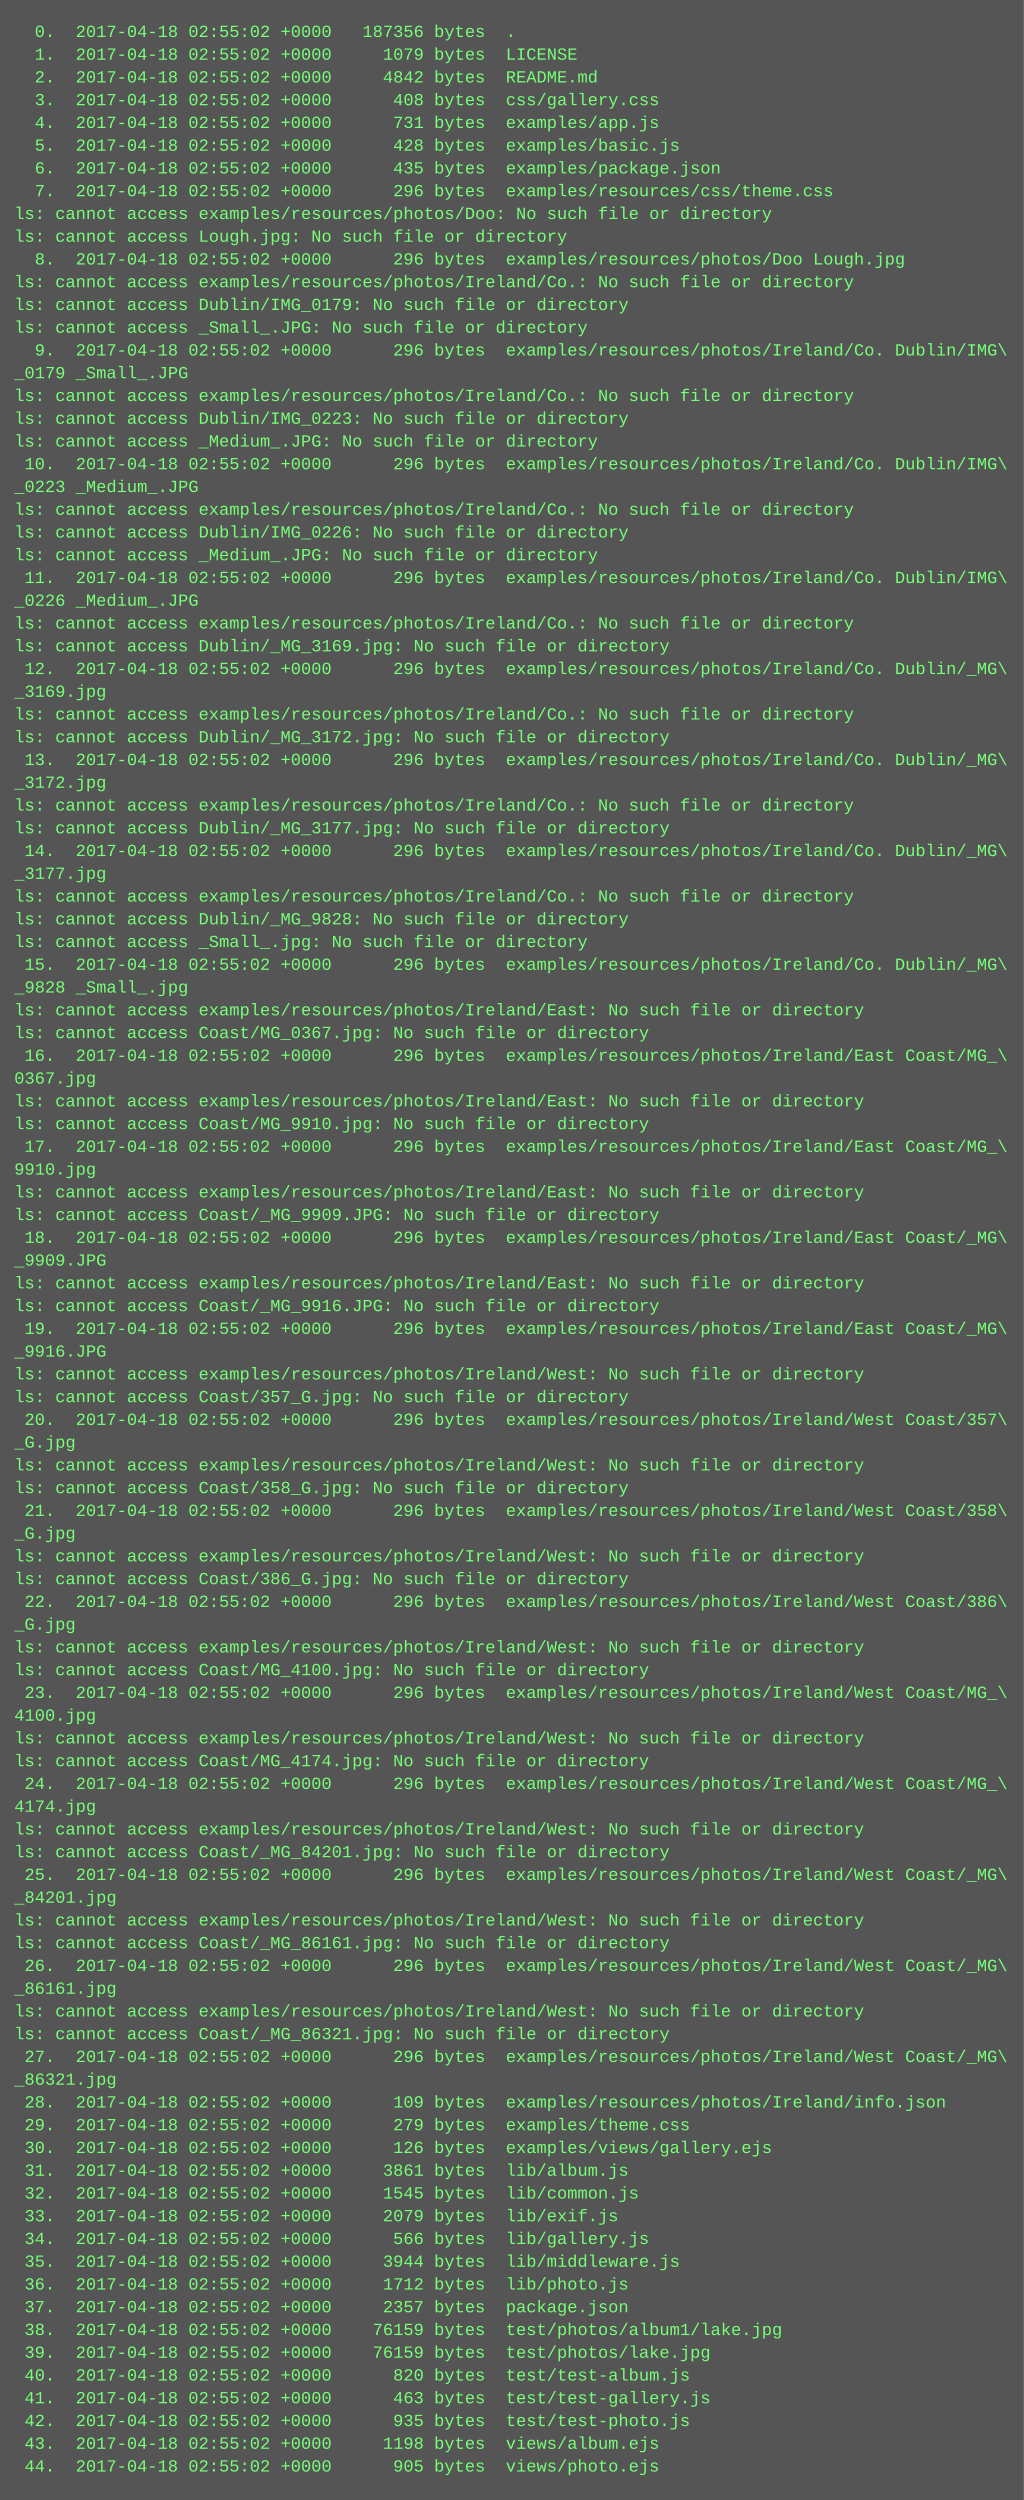
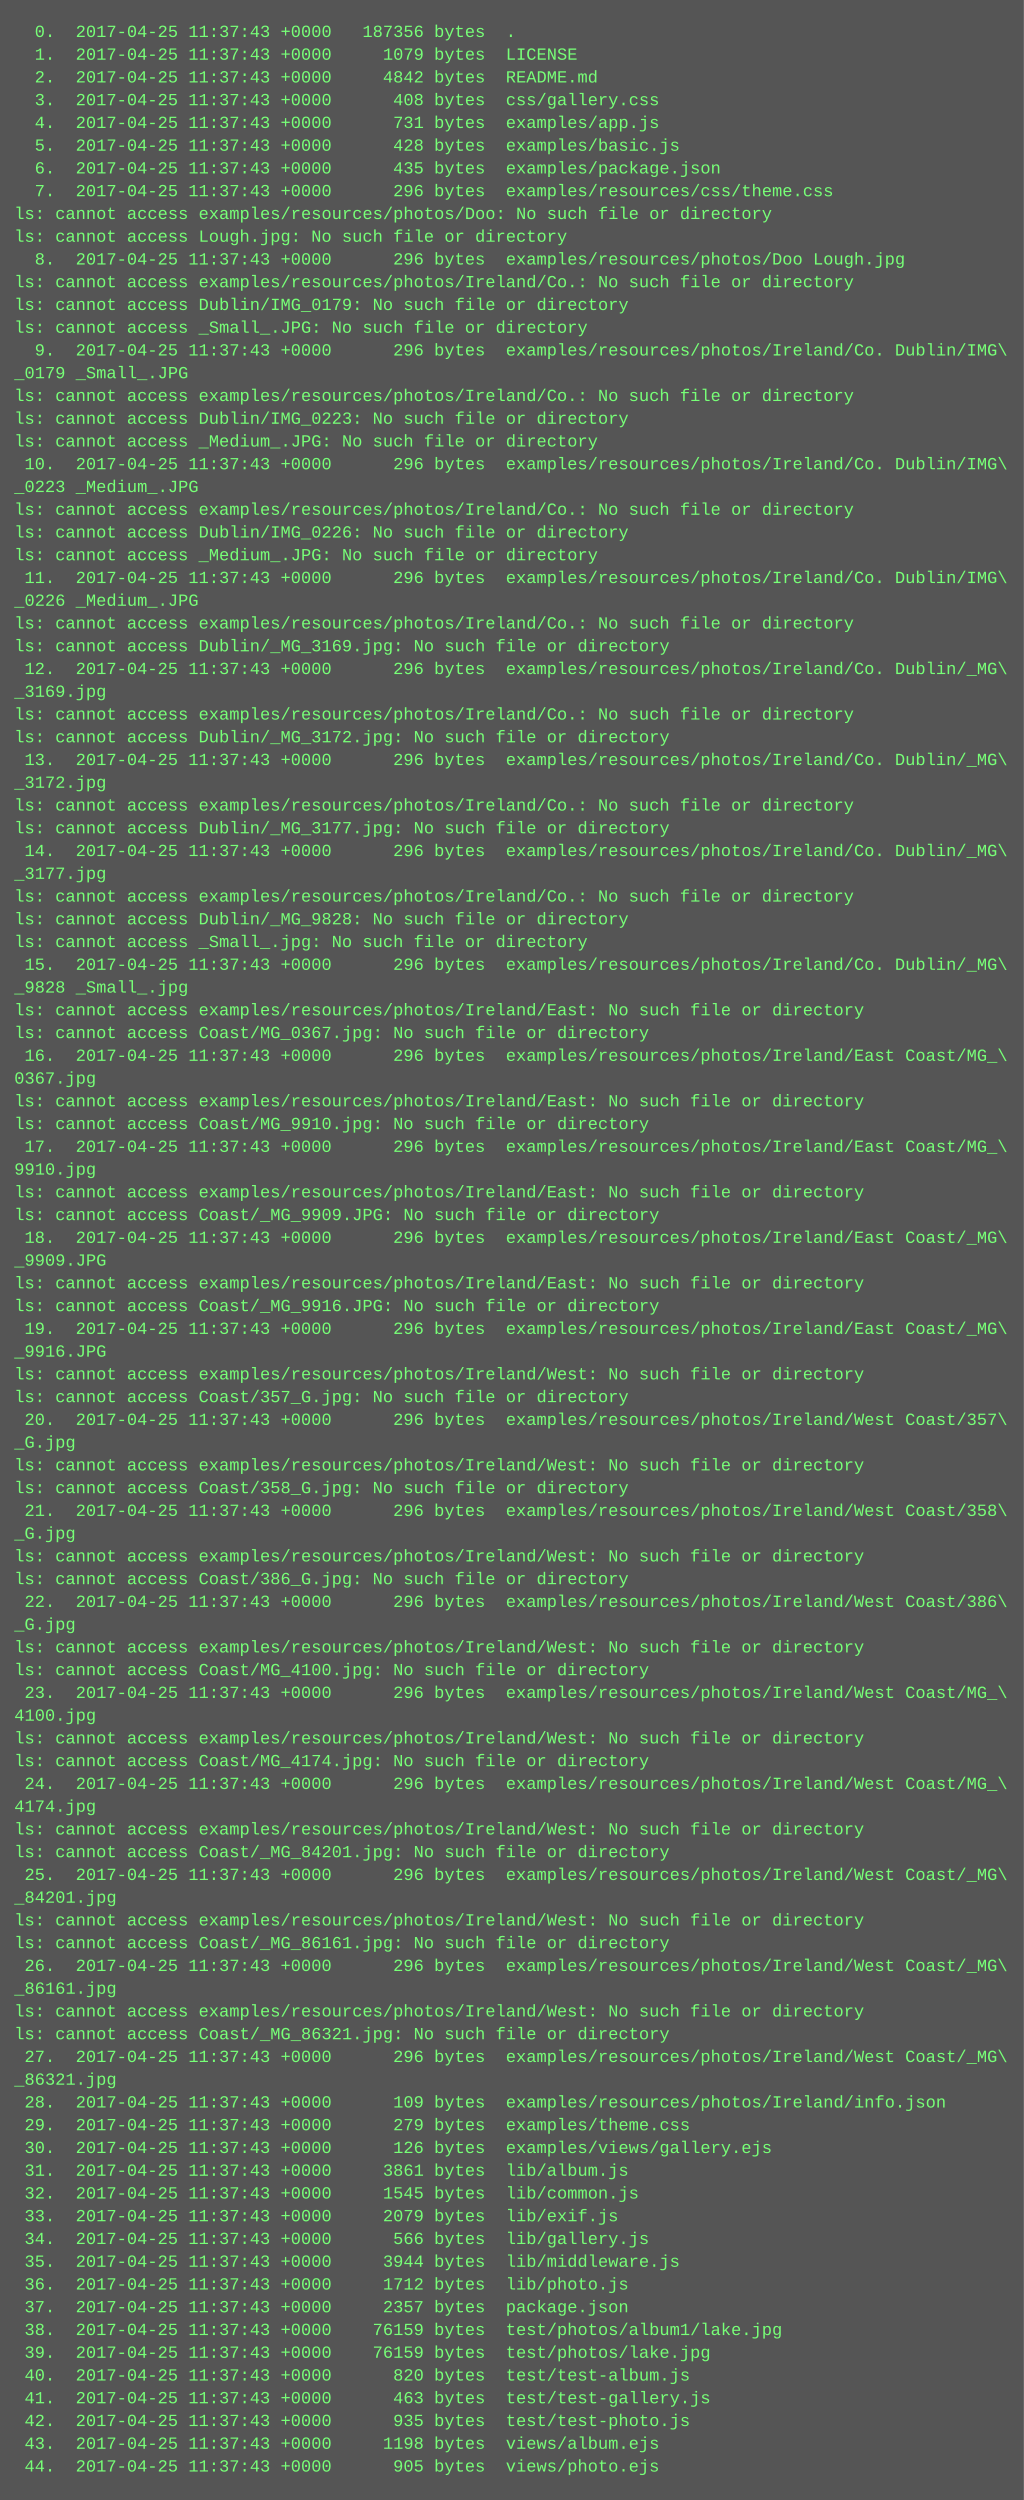
<svg xmlns="http://www.w3.org/2000/svg" height="1758" width="720">
  <rect height="1758" fill="#555" width="720" />
  <text fill="#7f7" font-family="Courier New" font-size="12" xml:space="preserve">
-     <tspan x="10" y="26">  0.  2017-04-18 02:55:02 +0000   187356 bytes  .</tspan>
-     <tspan x="10" y="42">  1.  2017-04-18 02:55:02 +0000     1079 bytes  LICENSE</tspan>
-     <tspan x="10" y="58">  2.  2017-04-18 02:55:02 +0000     4842 bytes  README.md</tspan>
-     <tspan x="10" y="74">  3.  2017-04-18 02:55:02 +0000      408 bytes  css/gallery.css</tspan>
-     <tspan x="10" y="90">  4.  2017-04-18 02:55:02 +0000      731 bytes  examples/app.js</tspan>
-     <tspan x="10" y="106">  5.  2017-04-18 02:55:02 +0000      428 bytes  examples/basic.js</tspan>
-     <tspan x="10" y="122">  6.  2017-04-18 02:55:02 +0000      435 bytes  examples/package.json</tspan>
-     <tspan x="10" y="138">  7.  2017-04-18 02:55:02 +0000      296 bytes  examples/resources/css/theme.css</tspan>
+     <tspan x="10" y="26">  0.  2017-04-25 11:37:43 +0000   187356 bytes  .</tspan>
+     <tspan x="10" y="42">  1.  2017-04-25 11:37:43 +0000     1079 bytes  LICENSE</tspan>
+     <tspan x="10" y="58">  2.  2017-04-25 11:37:43 +0000     4842 bytes  README.md</tspan>
+     <tspan x="10" y="74">  3.  2017-04-25 11:37:43 +0000      408 bytes  css/gallery.css</tspan>
+     <tspan x="10" y="90">  4.  2017-04-25 11:37:43 +0000      731 bytes  examples/app.js</tspan>
+     <tspan x="10" y="106">  5.  2017-04-25 11:37:43 +0000      428 bytes  examples/basic.js</tspan>
+     <tspan x="10" y="122">  6.  2017-04-25 11:37:43 +0000      435 bytes  examples/package.json</tspan>
+     <tspan x="10" y="138">  7.  2017-04-25 11:37:43 +0000      296 bytes  examples/resources/css/theme.css</tspan>
    <tspan x="10" y="154">ls: cannot access examples/resources/photos/Doo: No such file or directory</tspan>
    <tspan x="10" y="170">ls: cannot access Lough.jpg: No such file or directory</tspan>
-     <tspan x="10" y="186">  8.  2017-04-18 02:55:02 +0000      296 bytes  examples/resources/photos/Doo Lough.jpg</tspan>
+     <tspan x="10" y="186">  8.  2017-04-25 11:37:43 +0000      296 bytes  examples/resources/photos/Doo Lough.jpg</tspan>
    <tspan x="10" y="202">ls: cannot access examples/resources/photos/Ireland/Co.: No such file or directory</tspan>
    <tspan x="10" y="218">ls: cannot access Dublin/IMG_0179: No such file or directory</tspan>
    <tspan x="10" y="234">ls: cannot access _Small_.JPG: No such file or directory</tspan>
-     <tspan x="10" y="250">  9.  2017-04-18 02:55:02 +0000      296 bytes  examples/resources/photos/Ireland/Co. Dublin/IMG\</tspan>
+     <tspan x="10" y="250">  9.  2017-04-25 11:37:43 +0000      296 bytes  examples/resources/photos/Ireland/Co. Dublin/IMG\</tspan>
    <tspan x="10" y="266">_0179 _Small_.JPG</tspan>
    <tspan x="10" y="282">ls: cannot access examples/resources/photos/Ireland/Co.: No such file or directory</tspan>
    <tspan x="10" y="298">ls: cannot access Dublin/IMG_0223: No such file or directory</tspan>
    <tspan x="10" y="314">ls: cannot access _Medium_.JPG: No such file or directory</tspan>
-     <tspan x="10" y="330"> 10.  2017-04-18 02:55:02 +0000      296 bytes  examples/resources/photos/Ireland/Co. Dublin/IMG\</tspan>
+     <tspan x="10" y="330"> 10.  2017-04-25 11:37:43 +0000      296 bytes  examples/resources/photos/Ireland/Co. Dublin/IMG\</tspan>
    <tspan x="10" y="346">_0223 _Medium_.JPG</tspan>
    <tspan x="10" y="362">ls: cannot access examples/resources/photos/Ireland/Co.: No such file or directory</tspan>
    <tspan x="10" y="378">ls: cannot access Dublin/IMG_0226: No such file or directory</tspan>
    <tspan x="10" y="394">ls: cannot access _Medium_.JPG: No such file or directory</tspan>
-     <tspan x="10" y="410"> 11.  2017-04-18 02:55:02 +0000      296 bytes  examples/resources/photos/Ireland/Co. Dublin/IMG\</tspan>
+     <tspan x="10" y="410"> 11.  2017-04-25 11:37:43 +0000      296 bytes  examples/resources/photos/Ireland/Co. Dublin/IMG\</tspan>
    <tspan x="10" y="426">_0226 _Medium_.JPG</tspan>
    <tspan x="10" y="442">ls: cannot access examples/resources/photos/Ireland/Co.: No such file or directory</tspan>
    <tspan x="10" y="458">ls: cannot access Dublin/_MG_3169.jpg: No such file or directory</tspan>
-     <tspan x="10" y="474"> 12.  2017-04-18 02:55:02 +0000      296 bytes  examples/resources/photos/Ireland/Co. Dublin/_MG\</tspan>
+     <tspan x="10" y="474"> 12.  2017-04-25 11:37:43 +0000      296 bytes  examples/resources/photos/Ireland/Co. Dublin/_MG\</tspan>
    <tspan x="10" y="490">_3169.jpg</tspan>
    <tspan x="10" y="506">ls: cannot access examples/resources/photos/Ireland/Co.: No such file or directory</tspan>
    <tspan x="10" y="522">ls: cannot access Dublin/_MG_3172.jpg: No such file or directory</tspan>
-     <tspan x="10" y="538"> 13.  2017-04-18 02:55:02 +0000      296 bytes  examples/resources/photos/Ireland/Co. Dublin/_MG\</tspan>
+     <tspan x="10" y="538"> 13.  2017-04-25 11:37:43 +0000      296 bytes  examples/resources/photos/Ireland/Co. Dublin/_MG\</tspan>
    <tspan x="10" y="554">_3172.jpg</tspan>
    <tspan x="10" y="570">ls: cannot access examples/resources/photos/Ireland/Co.: No such file or directory</tspan>
    <tspan x="10" y="586">ls: cannot access Dublin/_MG_3177.jpg: No such file or directory</tspan>
-     <tspan x="10" y="602"> 14.  2017-04-18 02:55:02 +0000      296 bytes  examples/resources/photos/Ireland/Co. Dublin/_MG\</tspan>
+     <tspan x="10" y="602"> 14.  2017-04-25 11:37:43 +0000      296 bytes  examples/resources/photos/Ireland/Co. Dublin/_MG\</tspan>
    <tspan x="10" y="618">_3177.jpg</tspan>
    <tspan x="10" y="634">ls: cannot access examples/resources/photos/Ireland/Co.: No such file or directory</tspan>
    <tspan x="10" y="650">ls: cannot access Dublin/_MG_9828: No such file or directory</tspan>
    <tspan x="10" y="666">ls: cannot access _Small_.jpg: No such file or directory</tspan>
-     <tspan x="10" y="682"> 15.  2017-04-18 02:55:02 +0000      296 bytes  examples/resources/photos/Ireland/Co. Dublin/_MG\</tspan>
+     <tspan x="10" y="682"> 15.  2017-04-25 11:37:43 +0000      296 bytes  examples/resources/photos/Ireland/Co. Dublin/_MG\</tspan>
    <tspan x="10" y="698">_9828 _Small_.jpg</tspan>
    <tspan x="10" y="714">ls: cannot access examples/resources/photos/Ireland/East: No such file or directory</tspan>
    <tspan x="10" y="730">ls: cannot access Coast/MG_0367.jpg: No such file or directory</tspan>
-     <tspan x="10" y="746"> 16.  2017-04-18 02:55:02 +0000      296 bytes  examples/resources/photos/Ireland/East Coast/MG_\</tspan>
+     <tspan x="10" y="746"> 16.  2017-04-25 11:37:43 +0000      296 bytes  examples/resources/photos/Ireland/East Coast/MG_\</tspan>
    <tspan x="10" y="762">0367.jpg</tspan>
    <tspan x="10" y="778">ls: cannot access examples/resources/photos/Ireland/East: No such file or directory</tspan>
    <tspan x="10" y="794">ls: cannot access Coast/MG_9910.jpg: No such file or directory</tspan>
-     <tspan x="10" y="810"> 17.  2017-04-18 02:55:02 +0000      296 bytes  examples/resources/photos/Ireland/East Coast/MG_\</tspan>
+     <tspan x="10" y="810"> 17.  2017-04-25 11:37:43 +0000      296 bytes  examples/resources/photos/Ireland/East Coast/MG_\</tspan>
    <tspan x="10" y="826">9910.jpg</tspan>
    <tspan x="10" y="842">ls: cannot access examples/resources/photos/Ireland/East: No such file or directory</tspan>
    <tspan x="10" y="858">ls: cannot access Coast/_MG_9909.JPG: No such file or directory</tspan>
-     <tspan x="10" y="874"> 18.  2017-04-18 02:55:02 +0000      296 bytes  examples/resources/photos/Ireland/East Coast/_MG\</tspan>
+     <tspan x="10" y="874"> 18.  2017-04-25 11:37:43 +0000      296 bytes  examples/resources/photos/Ireland/East Coast/_MG\</tspan>
    <tspan x="10" y="890">_9909.JPG</tspan>
    <tspan x="10" y="906">ls: cannot access examples/resources/photos/Ireland/East: No such file or directory</tspan>
    <tspan x="10" y="922">ls: cannot access Coast/_MG_9916.JPG: No such file or directory</tspan>
-     <tspan x="10" y="938"> 19.  2017-04-18 02:55:02 +0000      296 bytes  examples/resources/photos/Ireland/East Coast/_MG\</tspan>
+     <tspan x="10" y="938"> 19.  2017-04-25 11:37:43 +0000      296 bytes  examples/resources/photos/Ireland/East Coast/_MG\</tspan>
    <tspan x="10" y="954">_9916.JPG</tspan>
    <tspan x="10" y="970">ls: cannot access examples/resources/photos/Ireland/West: No such file or directory</tspan>
    <tspan x="10" y="986">ls: cannot access Coast/357_G.jpg: No such file or directory</tspan>
-     <tspan x="10" y="1002"> 20.  2017-04-18 02:55:02 +0000      296 bytes  examples/resources/photos/Ireland/West Coast/357\</tspan>
+     <tspan x="10" y="1002"> 20.  2017-04-25 11:37:43 +0000      296 bytes  examples/resources/photos/Ireland/West Coast/357\</tspan>
    <tspan x="10" y="1018">_G.jpg</tspan>
    <tspan x="10" y="1034">ls: cannot access examples/resources/photos/Ireland/West: No such file or directory</tspan>
    <tspan x="10" y="1050">ls: cannot access Coast/358_G.jpg: No such file or directory</tspan>
-     <tspan x="10" y="1066"> 21.  2017-04-18 02:55:02 +0000      296 bytes  examples/resources/photos/Ireland/West Coast/358\</tspan>
+     <tspan x="10" y="1066"> 21.  2017-04-25 11:37:43 +0000      296 bytes  examples/resources/photos/Ireland/West Coast/358\</tspan>
    <tspan x="10" y="1082">_G.jpg</tspan>
    <tspan x="10" y="1098">ls: cannot access examples/resources/photos/Ireland/West: No such file or directory</tspan>
    <tspan x="10" y="1114">ls: cannot access Coast/386_G.jpg: No such file or directory</tspan>
-     <tspan x="10" y="1130"> 22.  2017-04-18 02:55:02 +0000      296 bytes  examples/resources/photos/Ireland/West Coast/386\</tspan>
+     <tspan x="10" y="1130"> 22.  2017-04-25 11:37:43 +0000      296 bytes  examples/resources/photos/Ireland/West Coast/386\</tspan>
    <tspan x="10" y="1146">_G.jpg</tspan>
    <tspan x="10" y="1162">ls: cannot access examples/resources/photos/Ireland/West: No such file or directory</tspan>
    <tspan x="10" y="1178">ls: cannot access Coast/MG_4100.jpg: No such file or directory</tspan>
-     <tspan x="10" y="1194"> 23.  2017-04-18 02:55:02 +0000      296 bytes  examples/resources/photos/Ireland/West Coast/MG_\</tspan>
+     <tspan x="10" y="1194"> 23.  2017-04-25 11:37:43 +0000      296 bytes  examples/resources/photos/Ireland/West Coast/MG_\</tspan>
    <tspan x="10" y="1210">4100.jpg</tspan>
    <tspan x="10" y="1226">ls: cannot access examples/resources/photos/Ireland/West: No such file or directory</tspan>
    <tspan x="10" y="1242">ls: cannot access Coast/MG_4174.jpg: No such file or directory</tspan>
-     <tspan x="10" y="1258"> 24.  2017-04-18 02:55:02 +0000      296 bytes  examples/resources/photos/Ireland/West Coast/MG_\</tspan>
+     <tspan x="10" y="1258"> 24.  2017-04-25 11:37:43 +0000      296 bytes  examples/resources/photos/Ireland/West Coast/MG_\</tspan>
    <tspan x="10" y="1274">4174.jpg</tspan>
    <tspan x="10" y="1290">ls: cannot access examples/resources/photos/Ireland/West: No such file or directory</tspan>
    <tspan x="10" y="1306">ls: cannot access Coast/_MG_84201.jpg: No such file or directory</tspan>
-     <tspan x="10" y="1322"> 25.  2017-04-18 02:55:02 +0000      296 bytes  examples/resources/photos/Ireland/West Coast/_MG\</tspan>
+     <tspan x="10" y="1322"> 25.  2017-04-25 11:37:43 +0000      296 bytes  examples/resources/photos/Ireland/West Coast/_MG\</tspan>
    <tspan x="10" y="1338">_84201.jpg</tspan>
    <tspan x="10" y="1354">ls: cannot access examples/resources/photos/Ireland/West: No such file or directory</tspan>
    <tspan x="10" y="1370">ls: cannot access Coast/_MG_86161.jpg: No such file or directory</tspan>
-     <tspan x="10" y="1386"> 26.  2017-04-18 02:55:02 +0000      296 bytes  examples/resources/photos/Ireland/West Coast/_MG\</tspan>
+     <tspan x="10" y="1386"> 26.  2017-04-25 11:37:43 +0000      296 bytes  examples/resources/photos/Ireland/West Coast/_MG\</tspan>
    <tspan x="10" y="1402">_86161.jpg</tspan>
    <tspan x="10" y="1418">ls: cannot access examples/resources/photos/Ireland/West: No such file or directory</tspan>
    <tspan x="10" y="1434">ls: cannot access Coast/_MG_86321.jpg: No such file or directory</tspan>
-     <tspan x="10" y="1450"> 27.  2017-04-18 02:55:02 +0000      296 bytes  examples/resources/photos/Ireland/West Coast/_MG\</tspan>
+     <tspan x="10" y="1450"> 27.  2017-04-25 11:37:43 +0000      296 bytes  examples/resources/photos/Ireland/West Coast/_MG\</tspan>
    <tspan x="10" y="1466">_86321.jpg</tspan>
-     <tspan x="10" y="1482"> 28.  2017-04-18 02:55:02 +0000      109 bytes  examples/resources/photos/Ireland/info.json</tspan>
-     <tspan x="10" y="1498"> 29.  2017-04-18 02:55:02 +0000      279 bytes  examples/theme.css</tspan>
-     <tspan x="10" y="1514"> 30.  2017-04-18 02:55:02 +0000      126 bytes  examples/views/gallery.ejs</tspan>
-     <tspan x="10" y="1530"> 31.  2017-04-18 02:55:02 +0000     3861 bytes  lib/album.js</tspan>
-     <tspan x="10" y="1546"> 32.  2017-04-18 02:55:02 +0000     1545 bytes  lib/common.js</tspan>
-     <tspan x="10" y="1562"> 33.  2017-04-18 02:55:02 +0000     2079 bytes  lib/exif.js</tspan>
-     <tspan x="10" y="1578"> 34.  2017-04-18 02:55:02 +0000      566 bytes  lib/gallery.js</tspan>
-     <tspan x="10" y="1594"> 35.  2017-04-18 02:55:02 +0000     3944 bytes  lib/middleware.js</tspan>
-     <tspan x="10" y="1610"> 36.  2017-04-18 02:55:02 +0000     1712 bytes  lib/photo.js</tspan>
-     <tspan x="10" y="1626"> 37.  2017-04-18 02:55:02 +0000     2357 bytes  package.json</tspan>
-     <tspan x="10" y="1642"> 38.  2017-04-18 02:55:02 +0000    76159 bytes  test/photos/album1/lake.jpg</tspan>
-     <tspan x="10" y="1658"> 39.  2017-04-18 02:55:02 +0000    76159 bytes  test/photos/lake.jpg</tspan>
-     <tspan x="10" y="1674"> 40.  2017-04-18 02:55:02 +0000      820 bytes  test/test-album.js</tspan>
-     <tspan x="10" y="1690"> 41.  2017-04-18 02:55:02 +0000      463 bytes  test/test-gallery.js</tspan>
-     <tspan x="10" y="1706"> 42.  2017-04-18 02:55:02 +0000      935 bytes  test/test-photo.js</tspan>
-     <tspan x="10" y="1722"> 43.  2017-04-18 02:55:02 +0000     1198 bytes  views/album.ejs</tspan>
-     <tspan x="10" y="1738"> 44.  2017-04-18 02:55:02 +0000      905 bytes  views/photo.ejs</tspan>
+     <tspan x="10" y="1482"> 28.  2017-04-25 11:37:43 +0000      109 bytes  examples/resources/photos/Ireland/info.json</tspan>
+     <tspan x="10" y="1498"> 29.  2017-04-25 11:37:43 +0000      279 bytes  examples/theme.css</tspan>
+     <tspan x="10" y="1514"> 30.  2017-04-25 11:37:43 +0000      126 bytes  examples/views/gallery.ejs</tspan>
+     <tspan x="10" y="1530"> 31.  2017-04-25 11:37:43 +0000     3861 bytes  lib/album.js</tspan>
+     <tspan x="10" y="1546"> 32.  2017-04-25 11:37:43 +0000     1545 bytes  lib/common.js</tspan>
+     <tspan x="10" y="1562"> 33.  2017-04-25 11:37:43 +0000     2079 bytes  lib/exif.js</tspan>
+     <tspan x="10" y="1578"> 34.  2017-04-25 11:37:43 +0000      566 bytes  lib/gallery.js</tspan>
+     <tspan x="10" y="1594"> 35.  2017-04-25 11:37:43 +0000     3944 bytes  lib/middleware.js</tspan>
+     <tspan x="10" y="1610"> 36.  2017-04-25 11:37:43 +0000     1712 bytes  lib/photo.js</tspan>
+     <tspan x="10" y="1626"> 37.  2017-04-25 11:37:43 +0000     2357 bytes  package.json</tspan>
+     <tspan x="10" y="1642"> 38.  2017-04-25 11:37:43 +0000    76159 bytes  test/photos/album1/lake.jpg</tspan>
+     <tspan x="10" y="1658"> 39.  2017-04-25 11:37:43 +0000    76159 bytes  test/photos/lake.jpg</tspan>
+     <tspan x="10" y="1674"> 40.  2017-04-25 11:37:43 +0000      820 bytes  test/test-album.js</tspan>
+     <tspan x="10" y="1690"> 41.  2017-04-25 11:37:43 +0000      463 bytes  test/test-gallery.js</tspan>
+     <tspan x="10" y="1706"> 42.  2017-04-25 11:37:43 +0000      935 bytes  test/test-photo.js</tspan>
+     <tspan x="10" y="1722"> 43.  2017-04-25 11:37:43 +0000     1198 bytes  views/album.ejs</tspan>
+     <tspan x="10" y="1738"> 44.  2017-04-25 11:37:43 +0000      905 bytes  views/photo.ejs</tspan>
  </text>
</svg>
